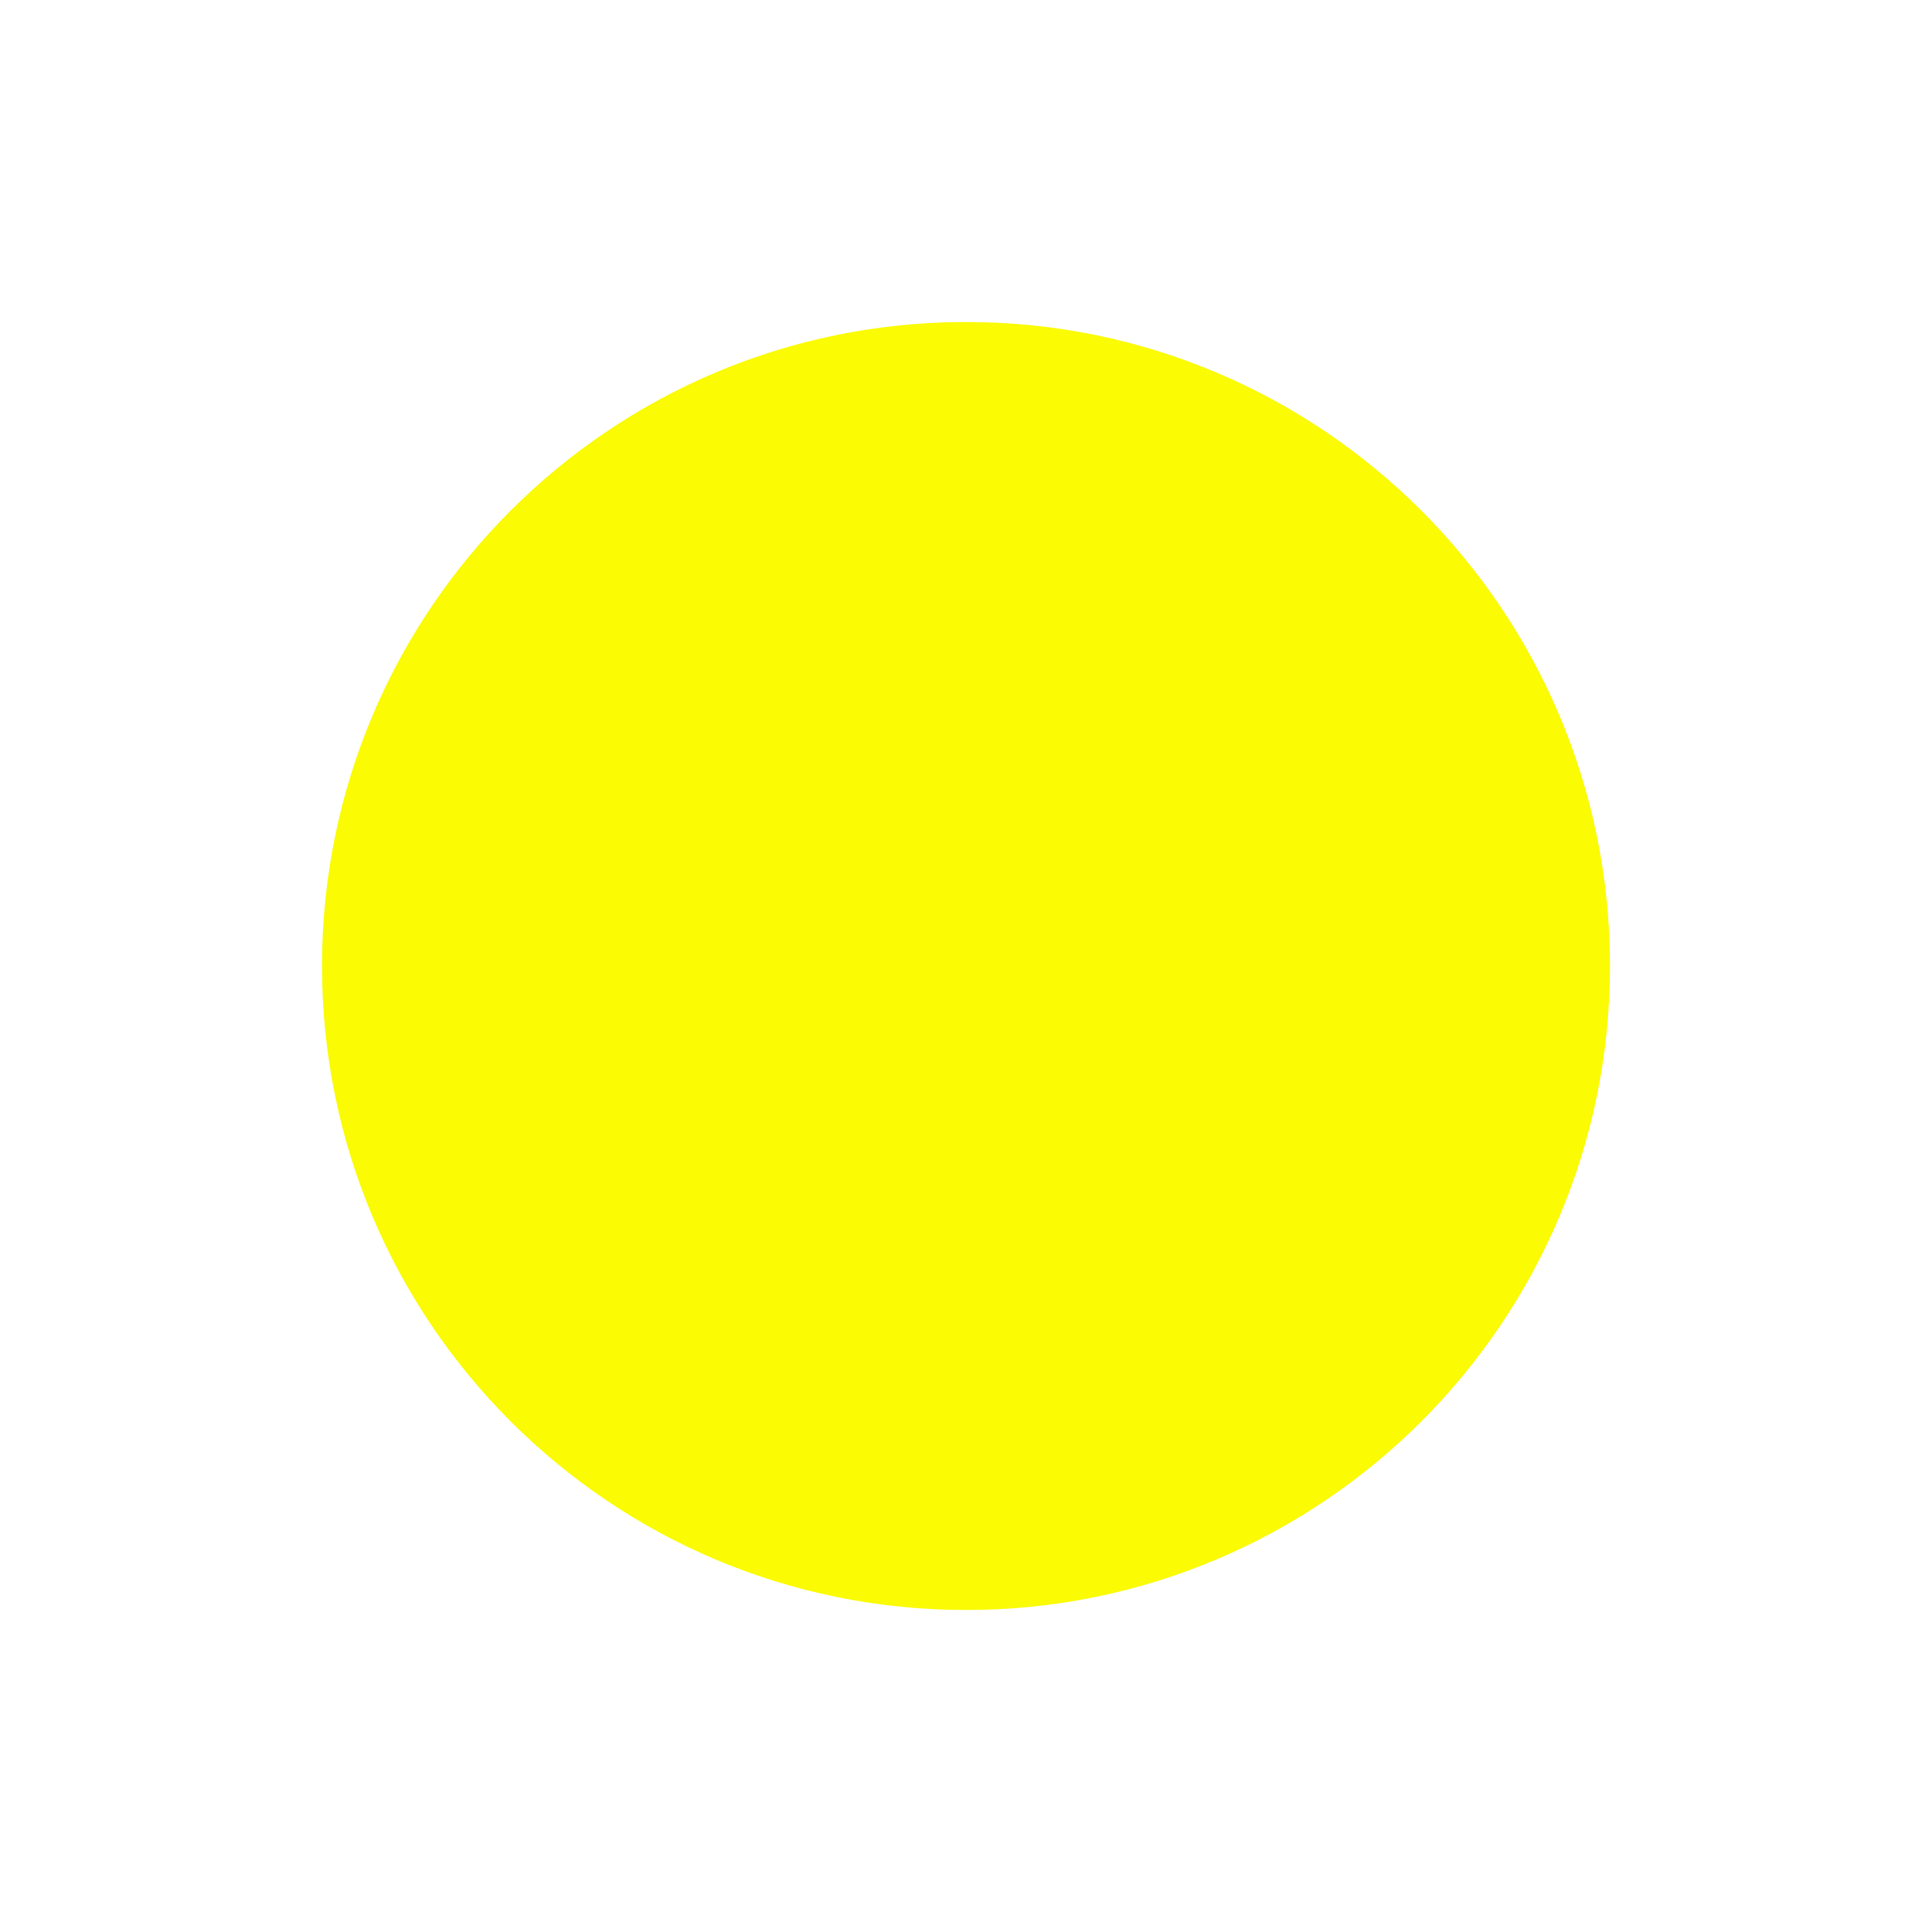
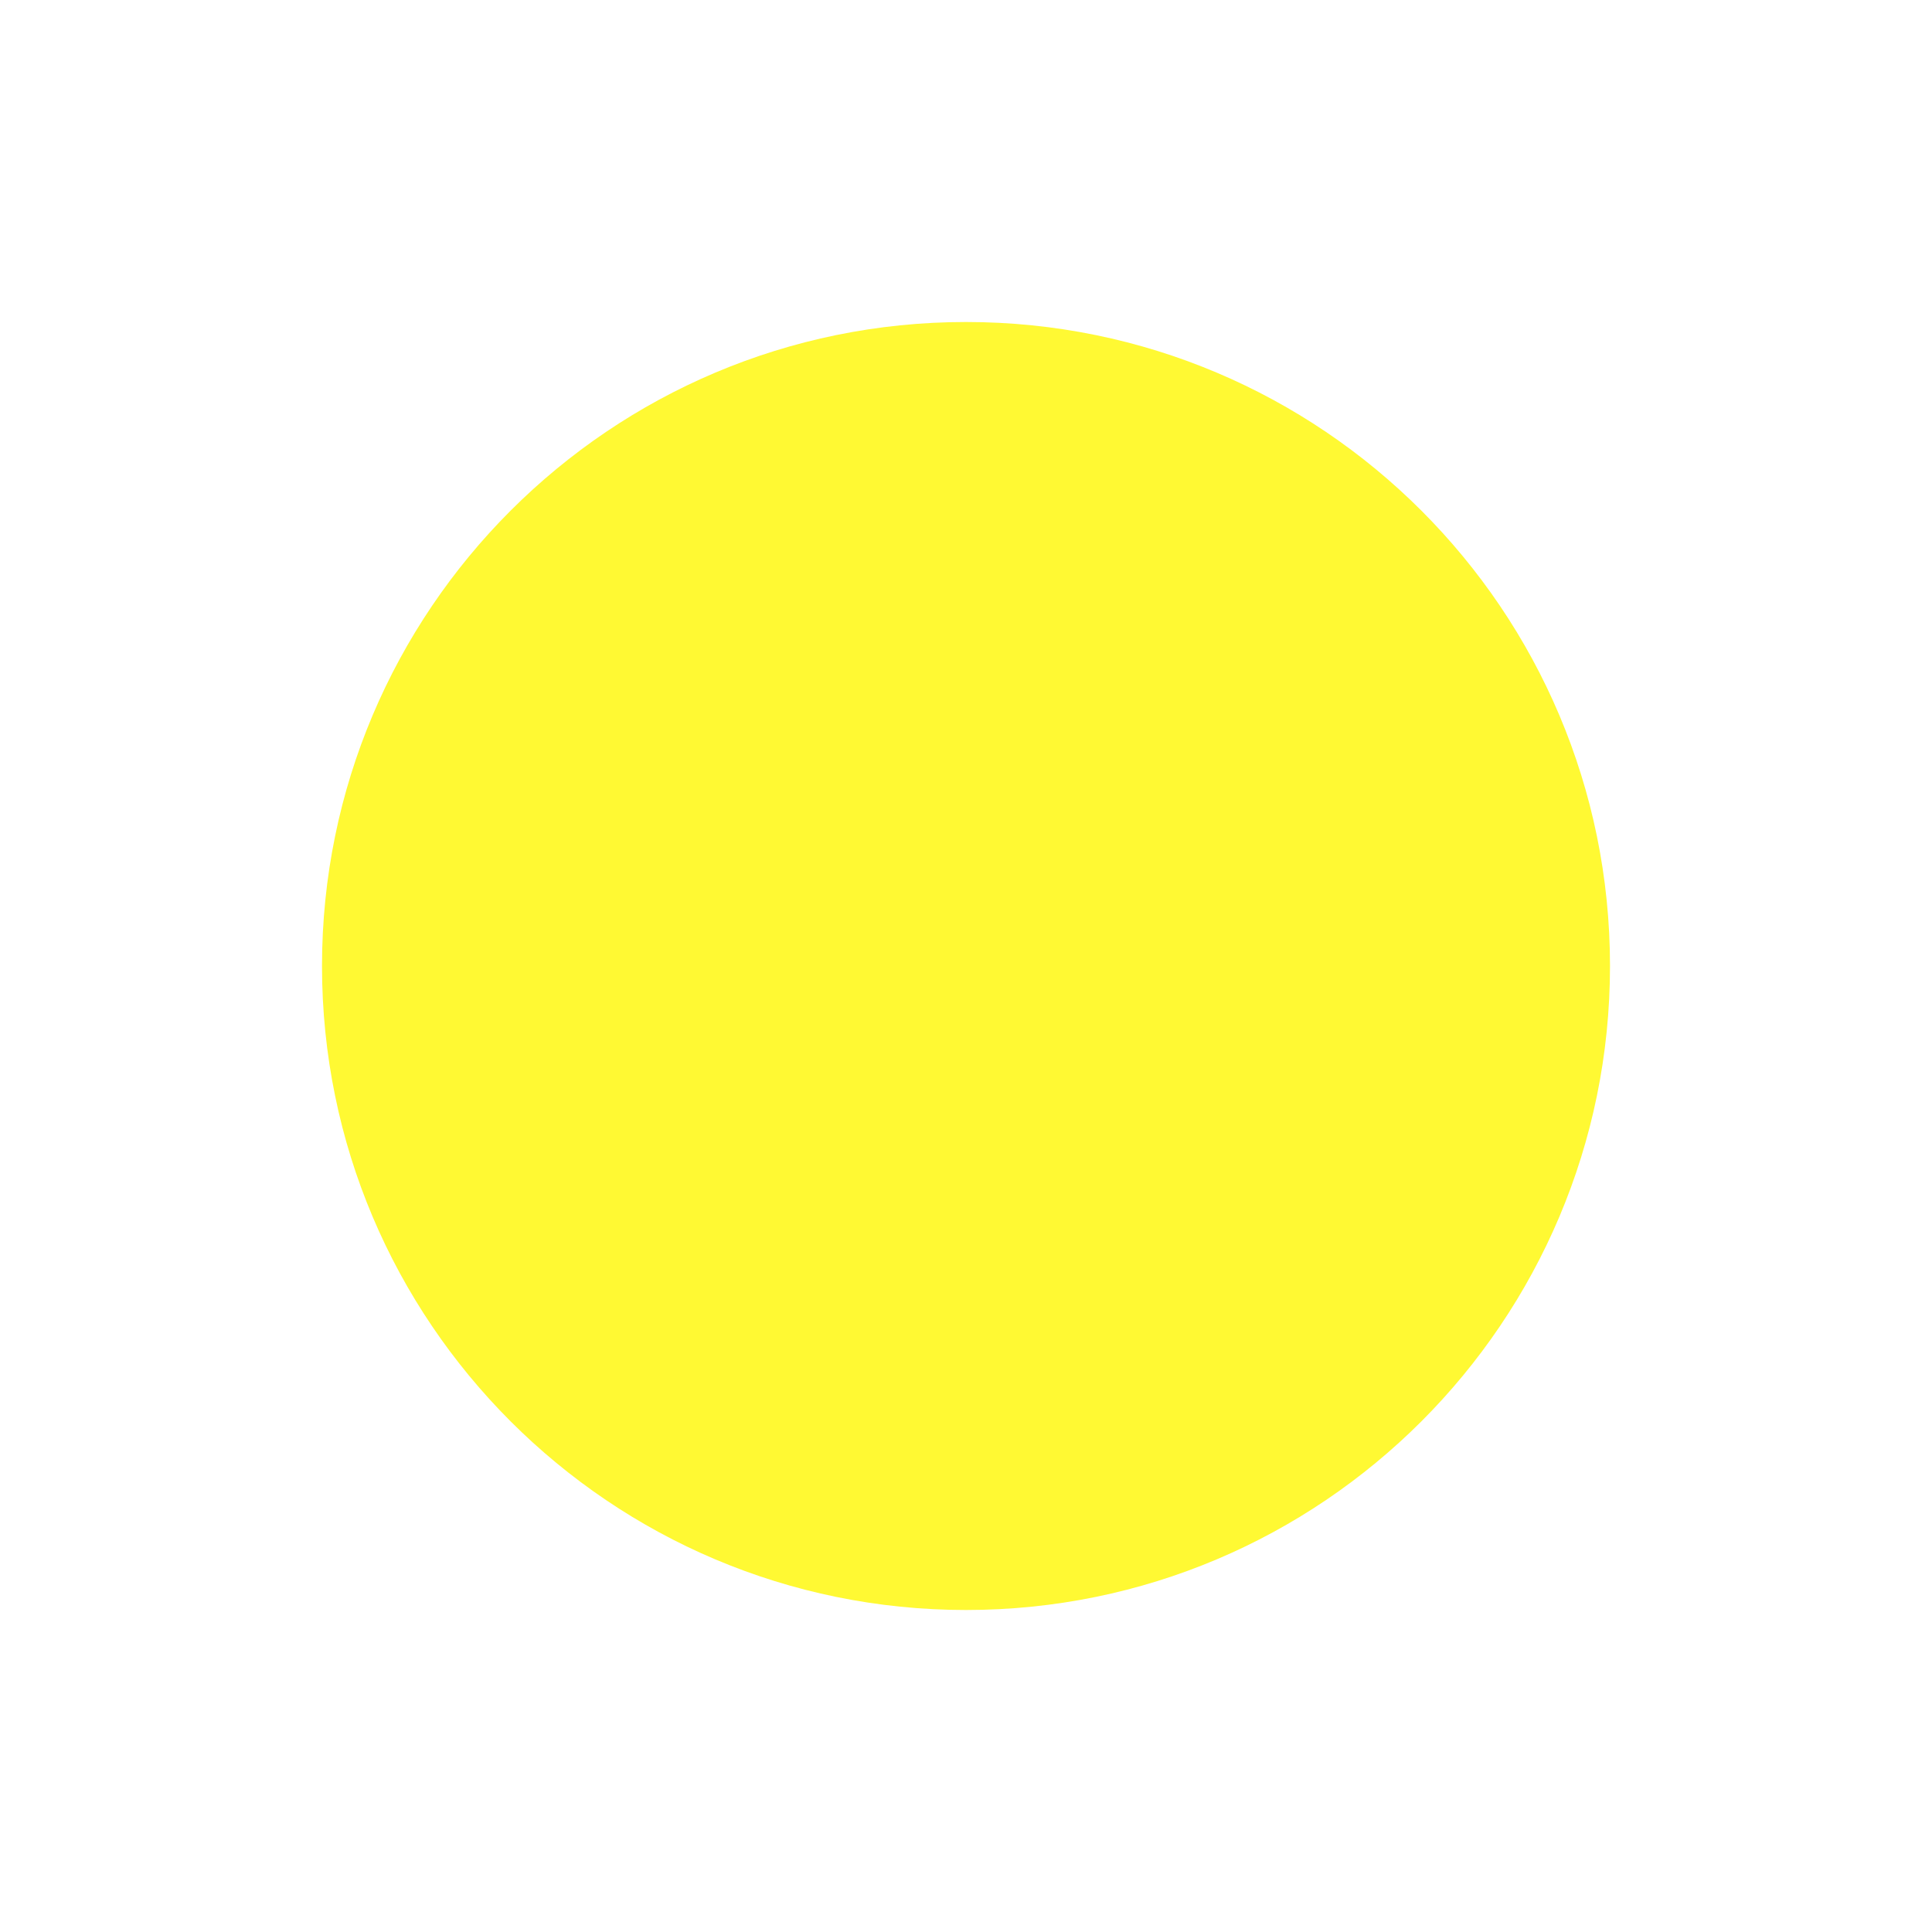
- <svg xmlns="http://www.w3.org/2000/svg" width="16" height="16" viewBox="0 0 24 24" fill="#fbfb04" class="feather feather-circle">
+ <svg xmlns="http://www.w3.org/2000/svg" width="16" height="16" viewBox="0 0 24 24" fill="#FFF933" class="feather feather-circle">
  <circle cx="12" cy="12" r="8" />
</svg>
